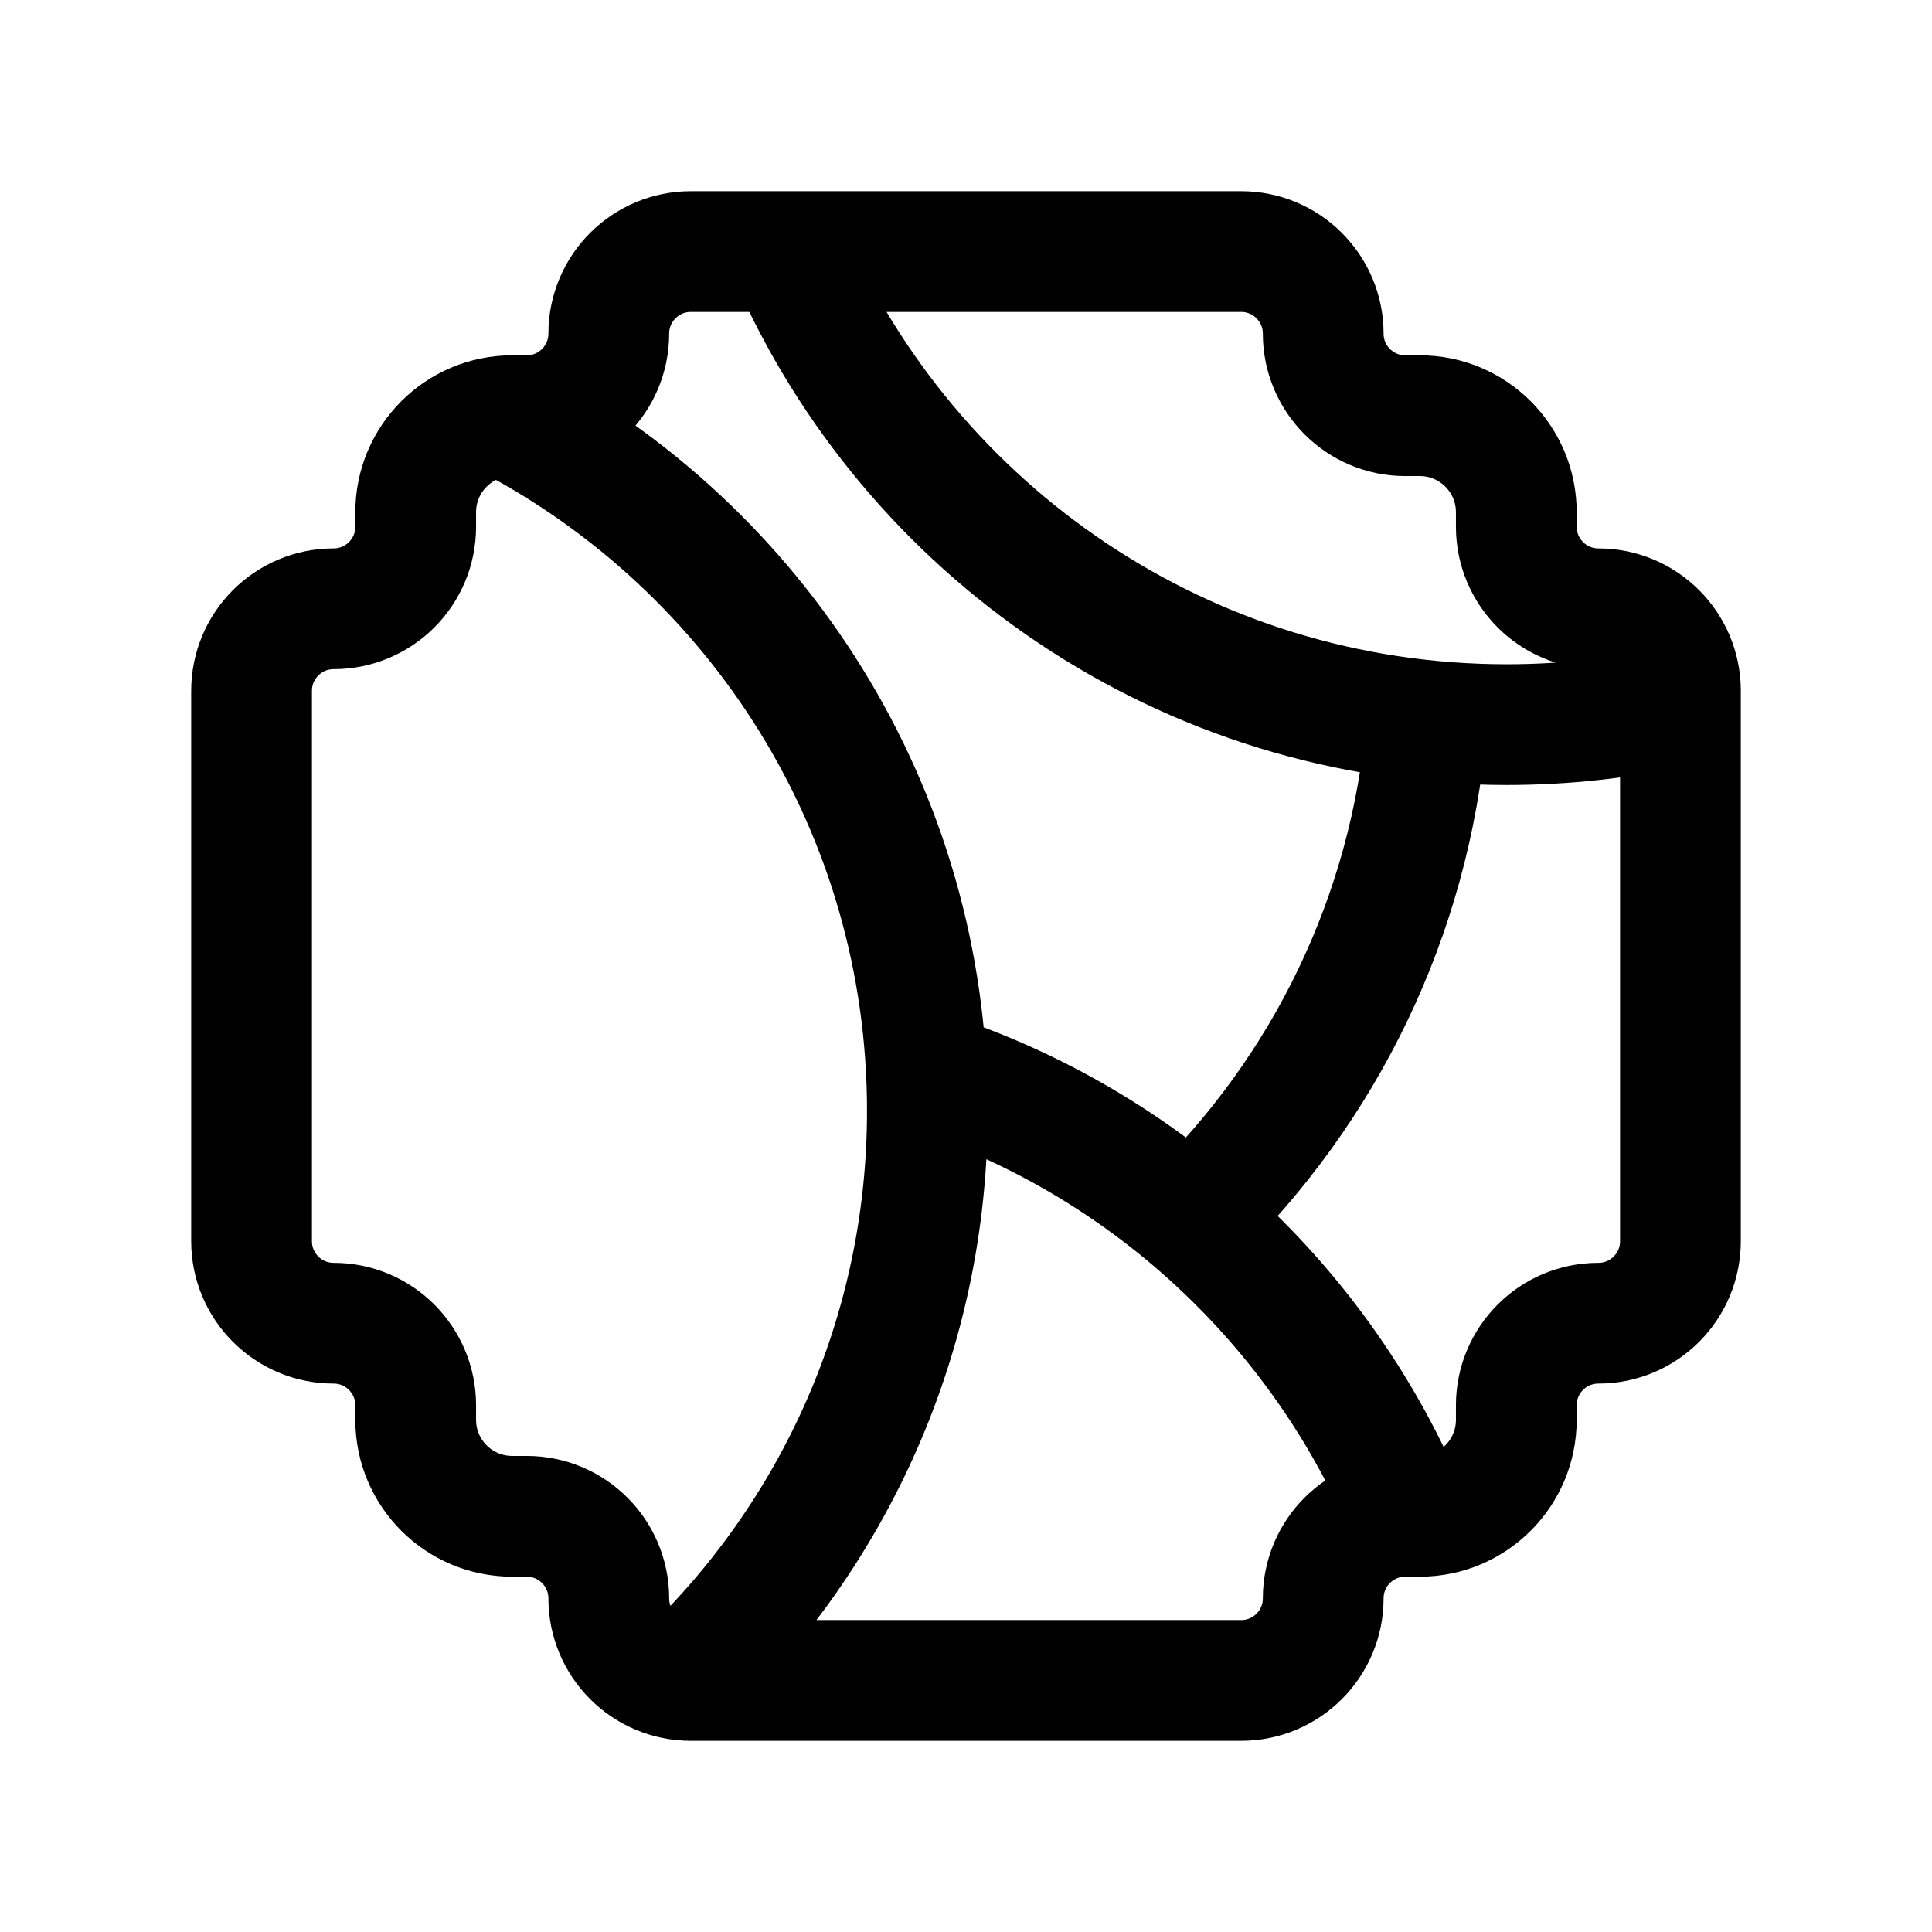
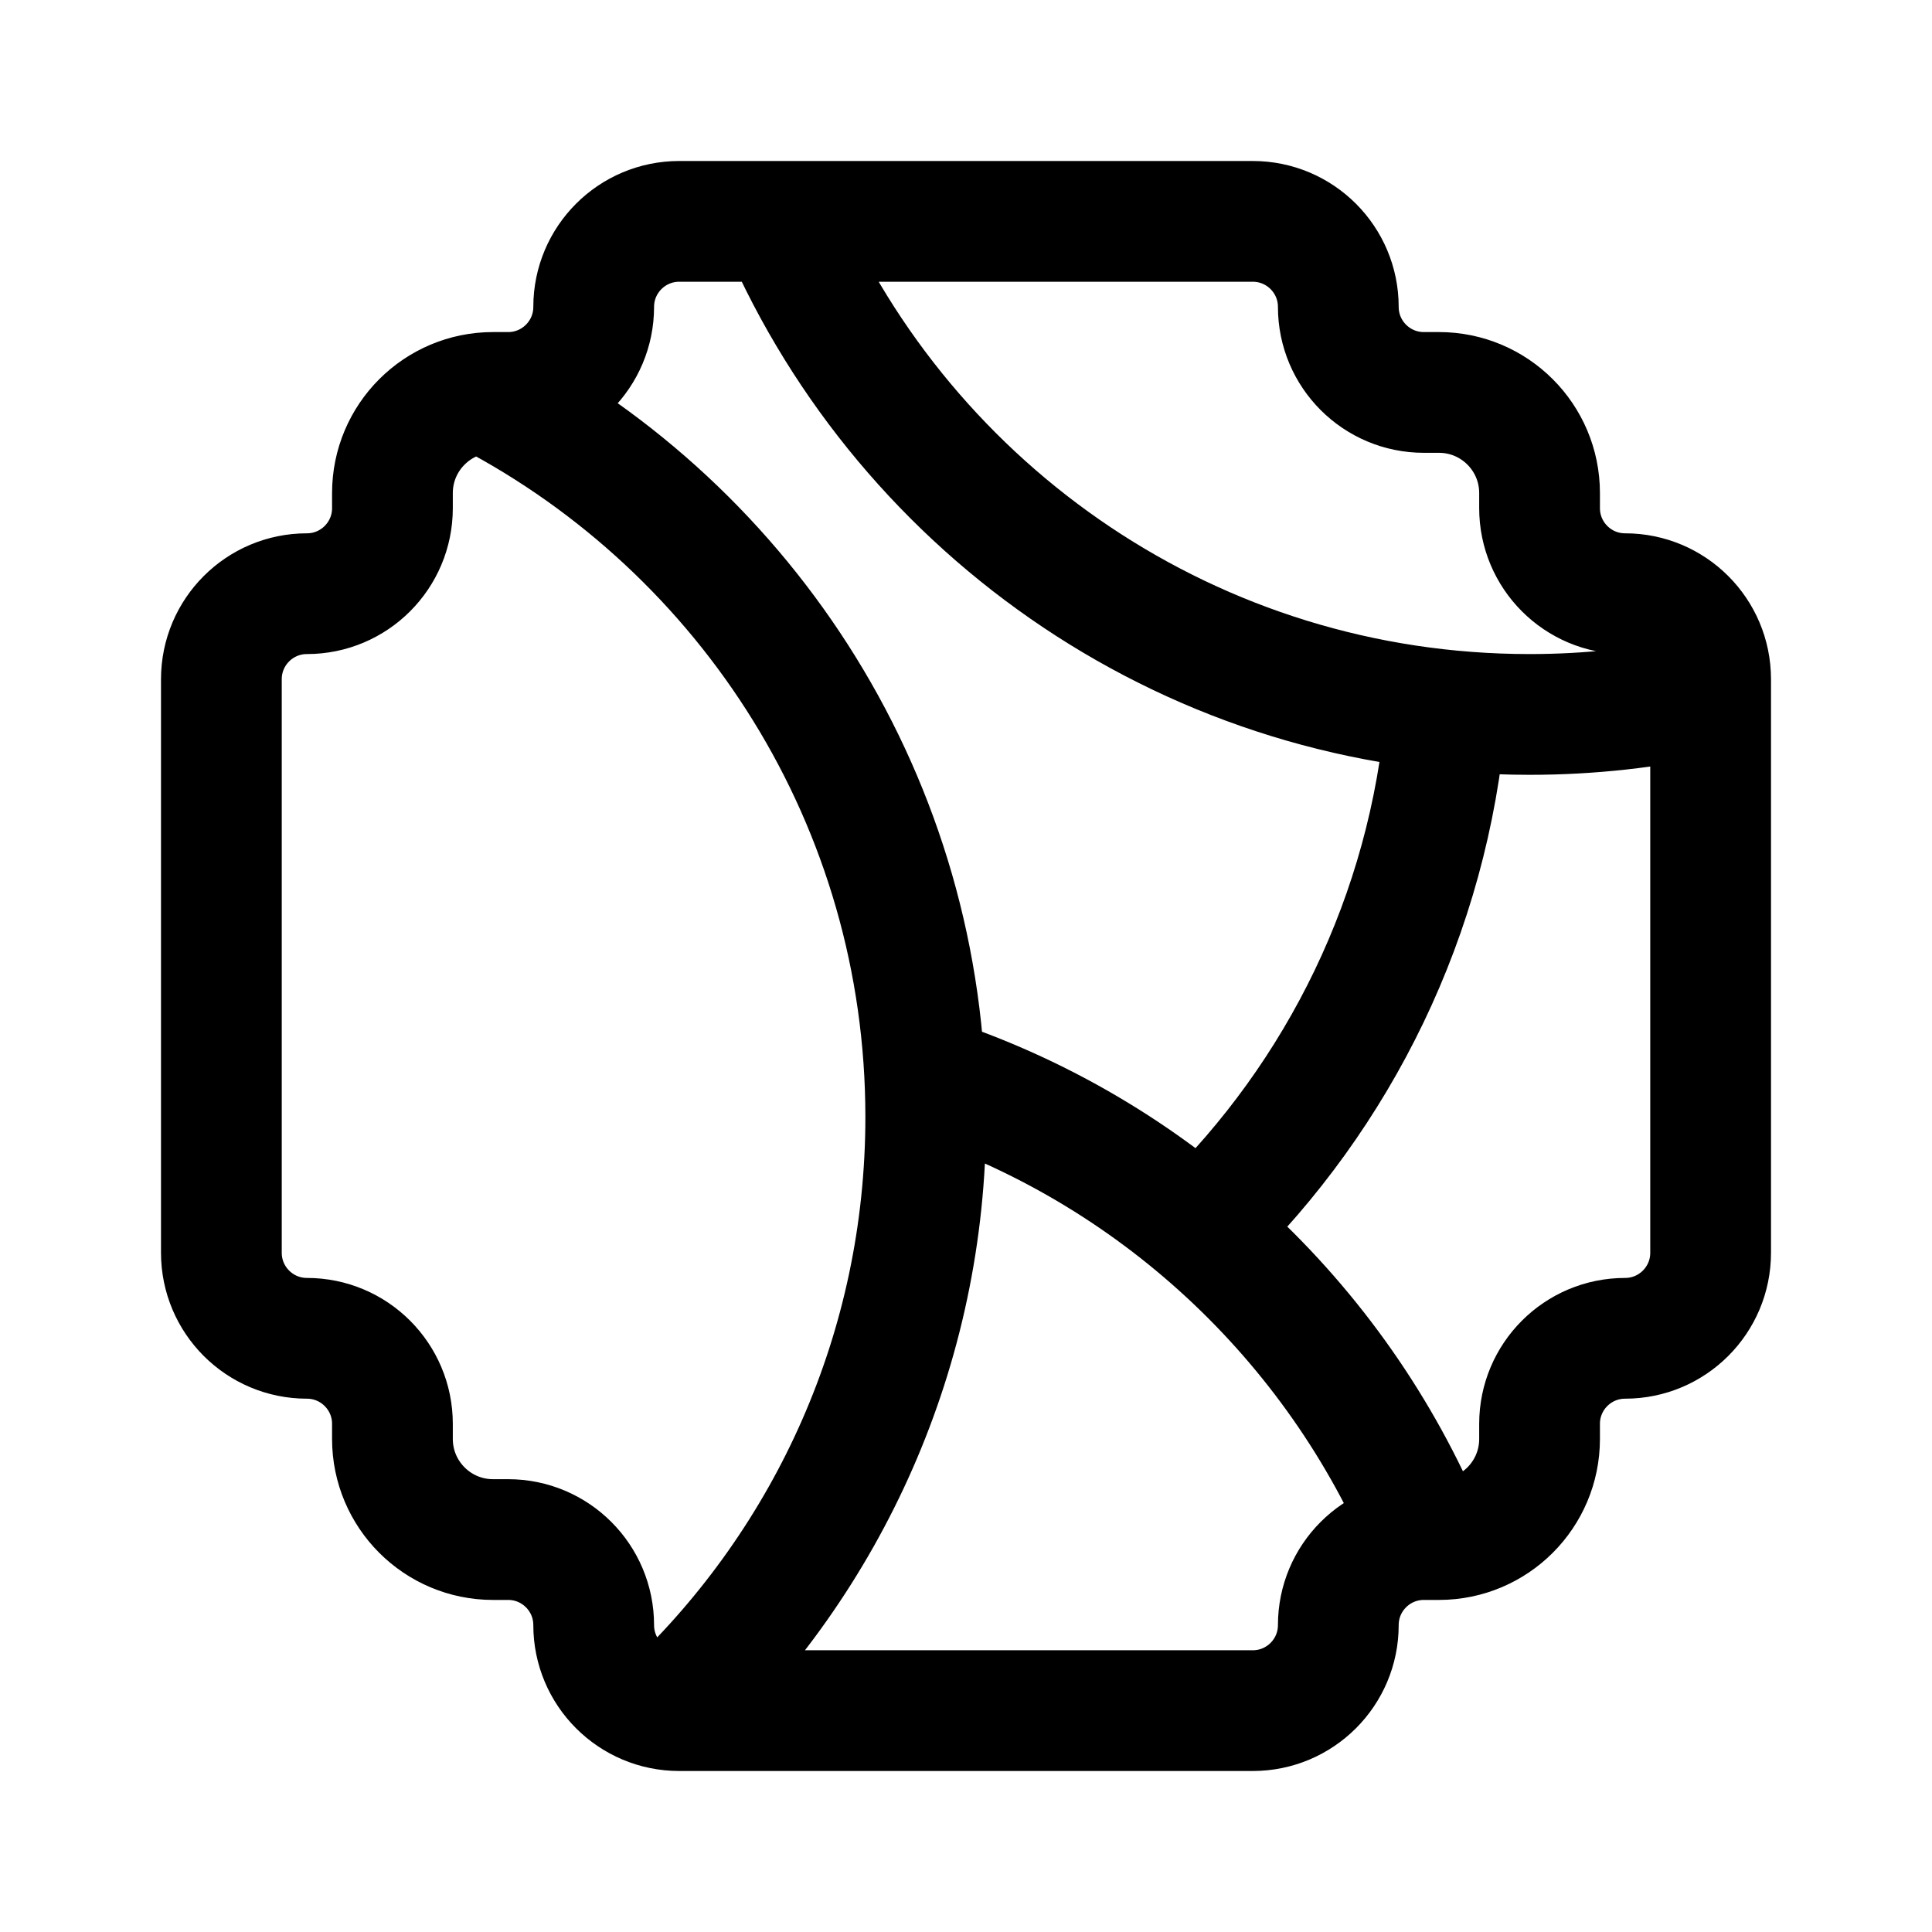
- <svg xmlns="http://www.w3.org/2000/svg" width="192" height="192" viewBox="0 0 192 192" fill="none">
-   <path d="M141.768 72.013C140.13 91.143 131.563 108.295 118.588 120.946M50.426 41.488C75.233 54.468 92.162 80.453 92.162 110.392C92.162 132.579 82.865 152.594 67.954 166.754M92.162 106.488C113.797 113.501 131.274 129.745 139.949 150.574M78.405 25.21C90.357 52.751 117.794 72.013 149.73 72.013C155.6 72.013 161.319 71.363 166.817 70.129M123.345 25H68.655C64.151 25 60.5 28.651 60.5 33.155C60.5 37.66 56.849 41.311 52.345 41.311H50.905C45.606 41.311 41.311 45.606 41.311 50.905V52.345C41.311 56.849 37.66 60.5 33.155 60.5C28.651 60.5 25 64.151 25 68.655V123.345C25 127.849 28.651 131.5 33.155 131.5C37.66 131.5 41.311 135.151 41.311 139.655V141.095C41.311 146.394 45.606 150.689 50.905 150.689H52.345C56.849 150.689 60.5 154.34 60.5 158.845C60.5 163.349 64.151 167 68.655 167H123.345C127.849 167 131.5 163.349 131.5 158.845C131.5 154.34 135.151 150.689 139.655 150.689H141.095C146.394 150.689 150.689 146.394 150.689 141.095V139.655C150.689 135.151 154.34 131.5 158.845 131.5C163.349 131.5 167 127.849 167 123.345V68.655C167 64.151 163.349 60.5 158.845 60.5C154.34 60.5 150.689 56.849 150.689 52.345V50.905C150.689 45.606 146.394 41.311 141.095 41.311H139.655C135.151 41.311 131.5 37.66 131.5 33.155C131.5 28.651 127.849 25 123.345 25Z" stroke="black" stroke-width="12" />
+ <svg xmlns="http://www.w3.org/2000/svg" width="192" height="192" fill="none">
+   <path d="M143.702 71c-1.707 19.938-10.636 37.815-24.16 51M48.5 39.185C74.356 52.714 92 79.796 92 111c0 23.125-9.69 43.985-25.23 58.744M92 106.931c22.549 7.309 40.764 24.24 49.806 45.949M77.661 22.22C90.12 50.922 118.715 71 152 71a81.28 81.28 0 0 0 17.809-1.964M124.5 22h-57a8.5 8.5 0 0 0-8.5 8.5 8.5 8.5 0 0 1-8.5 8.5H49c-5.523 0-10 4.477-10 10v1.5a8.5 8.5 0 0 1-8.5 8.5 8.5 8.5 0 0 0-8.5 8.5v57a8.5 8.5 0 0 0 8.5 8.5 8.5 8.5 0 0 1 8.5 8.5v1.5c0 5.523 4.477 10 10 10h1.5a8.5 8.5 0 0 1 8.5 8.5 8.5 8.5 0 0 0 8.5 8.5h57a8.5 8.5 0 0 0 8.5-8.5 8.5 8.5 0 0 1 8.5-8.5h1.5c5.523 0 10-4.477 10-10v-1.5a8.5 8.5 0 0 1 8.5-8.5 8.5 8.5 0 0 0 8.5-8.5v-57a8.5 8.5 0 0 0-8.5-8.5 8.5 8.5 0 0 1-8.5-8.5V49c0-5.523-4.477-10-10-10h-1.5a8.5 8.5 0 0 1-8.5-8.5 8.5 8.5 0 0 0-8.5-8.5Z" stroke="#000" stroke-width="12" />
</svg>
